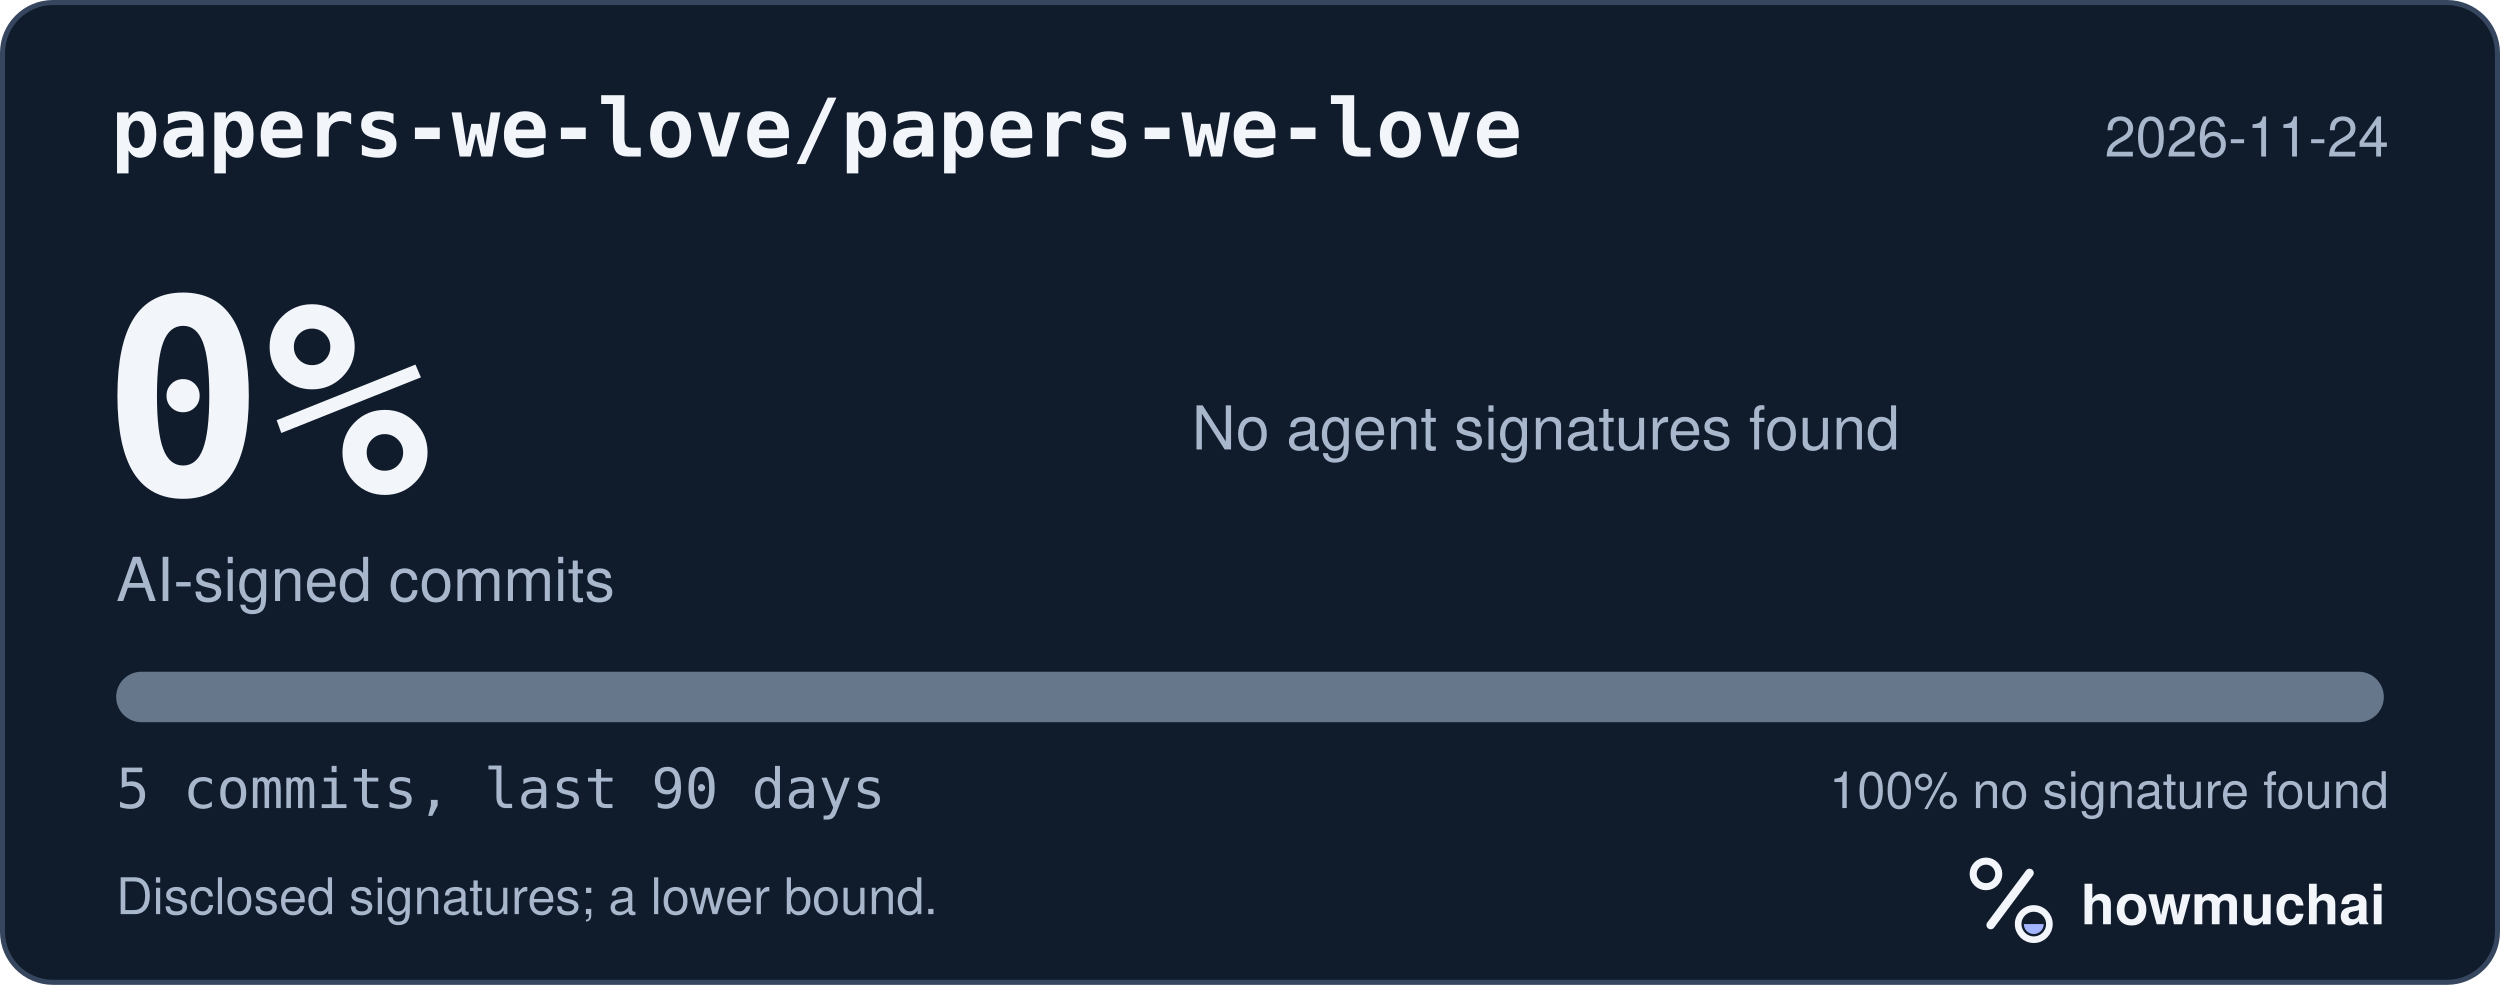
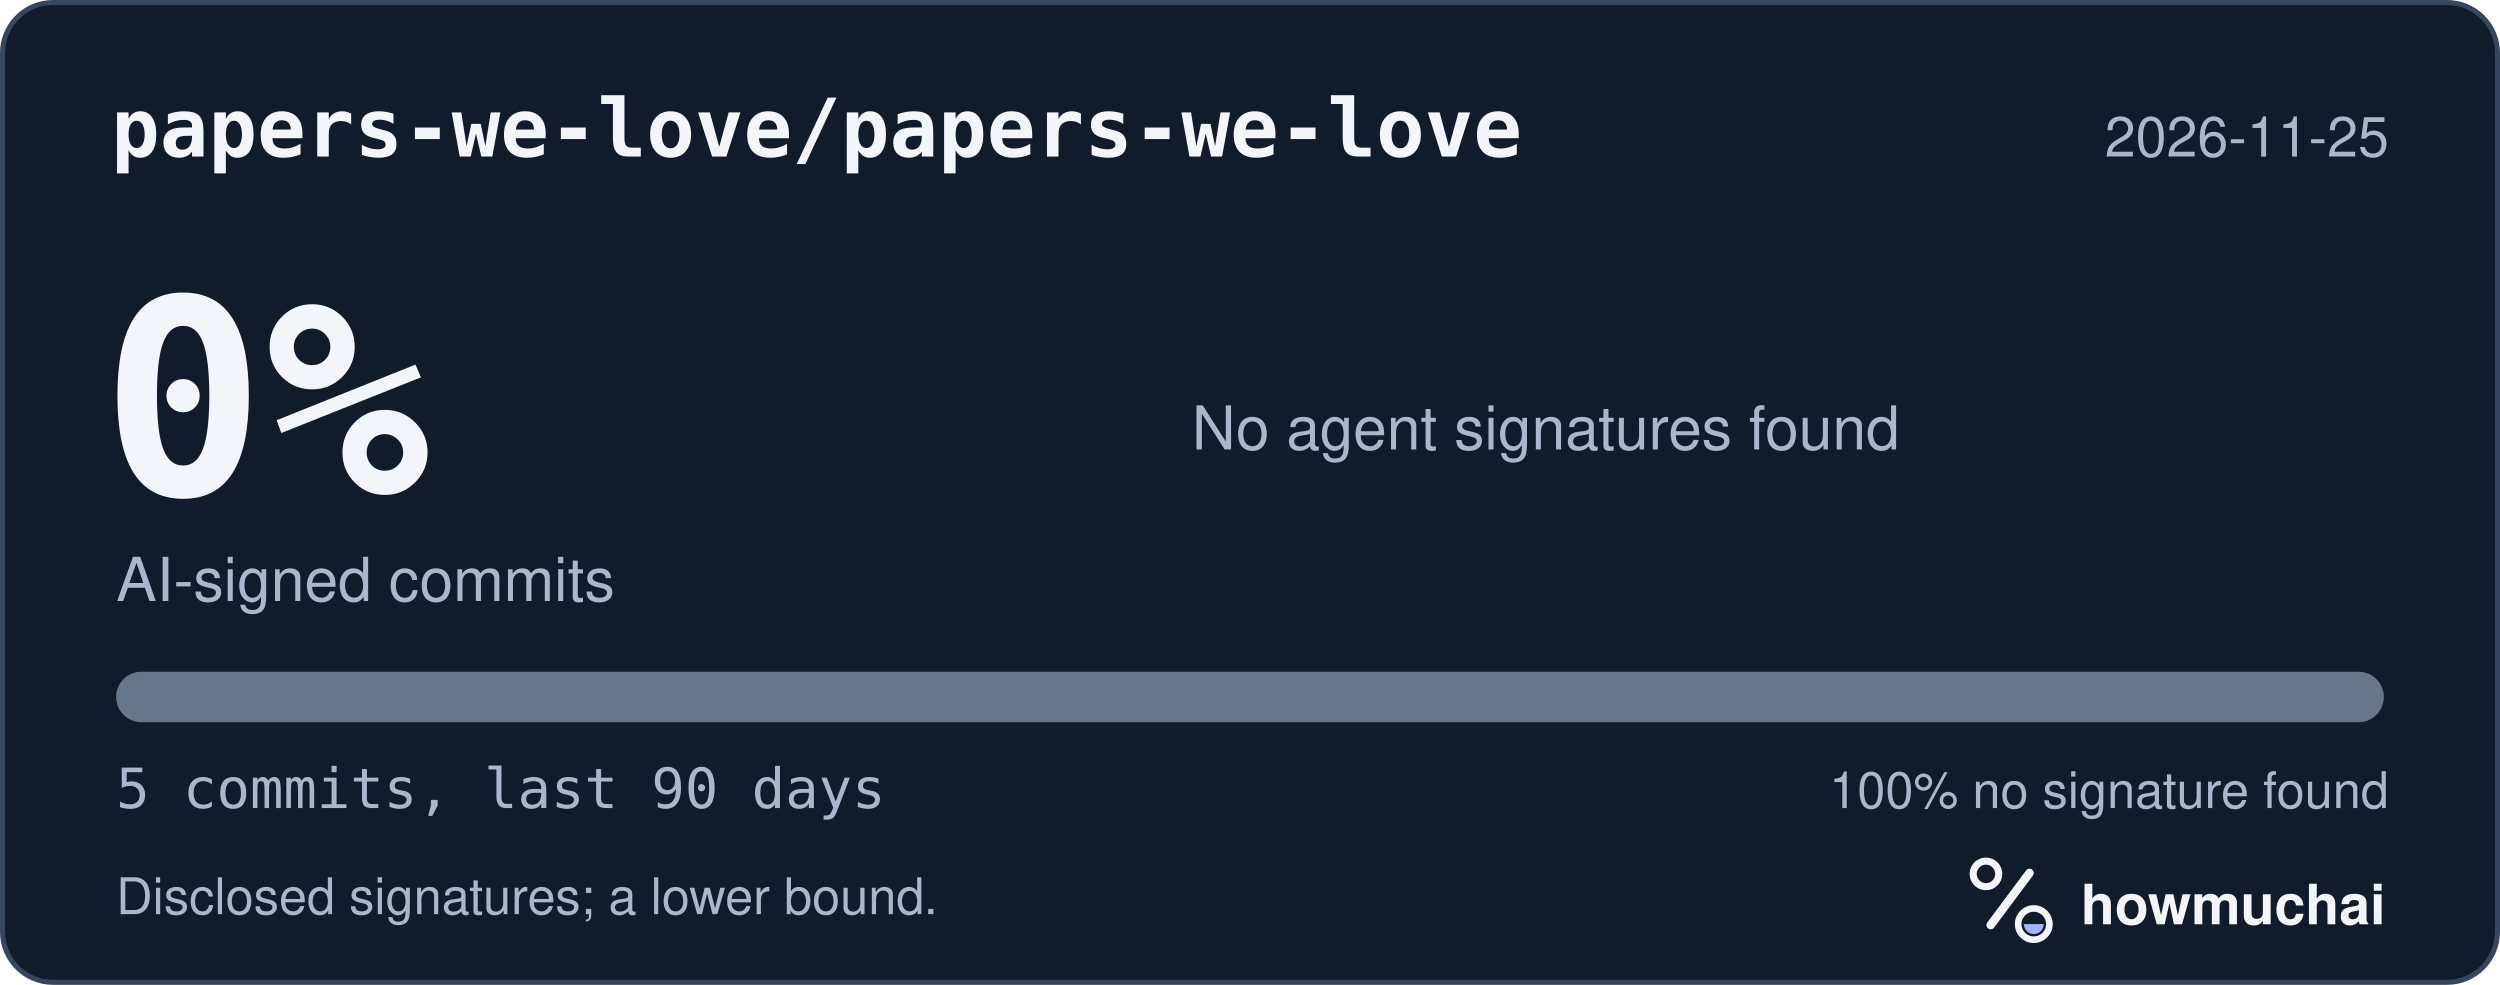
<svg xmlns="http://www.w3.org/2000/svg" width="495" height="195" viewBox="0 0 495 195" role="img" aria-labelledby="hm-t hm-d">
  <rect x="0.5" y="0.5" width="494" height="194" rx="10" fill="#101B2C" stroke="#35465E" />
  <text x="22" y="31" fill="#F2F5FA" font-family="ui-monospace, SF Mono, Menlo, Consolas, IBM Plex Mono, monospace" font-size="16" font-weight="600">papers-we-love/papers-we-love</text>
-   <text x="473" y="31" fill="#A8B7CC" font-family="-apple-system, BlinkMacSystemFont, Segoe UI, Helvetica, Arial, Fira Sans, sans-serif" font-size="11" text-anchor="end">2026-11-24</text>
+   <text x="473" y="31" fill="#A8B7CC" font-family="-apple-system, BlinkMacSystemFont, Segoe UI, Helvetica, Arial, Fira Sans, sans-serif" font-size="11" text-anchor="end">2026-11-25</text>
  <text x="20" y="98" fill="#F2F5FA" font-family="ui-monospace, SF Mono, Menlo, Consolas, IBM Plex Mono, monospace" font-size="54" font-weight="700">0%</text>
  <text x="23" y="119" fill="#A8B7CC" font-family="-apple-system, BlinkMacSystemFont, Segoe UI, Helvetica, Arial, Fira Sans, sans-serif" font-size="12">AI-signed commits</text>
  <text x="236" y="89" fill="#A8B7CC" font-family="-apple-system, BlinkMacSystemFont, Segoe UI, Helvetica, Arial, Fira Sans, sans-serif" font-size="12">No agent signatures found</text>
  <defs>
    <clipPath id="hm-bar">
      <rect x="23" y="133" width="449" height="10" rx="5" />
    </clipPath>
  </defs>
  <rect x="23" y="133" width="449" height="10" rx="5" fill="#66768B" />
  <g clip-path="url(#hm-bar)" />
  <text x="23" y="160" fill="#A8B7CC" font-family="ui-monospace, SF Mono, Menlo, Consolas, IBM Plex Mono, monospace" font-size="11">5 commits, last 90 days</text>
  <text x="473" y="160" fill="#A8B7CC" font-family="-apple-system, BlinkMacSystemFont, Segoe UI, Helvetica, Arial, Fira Sans, sans-serif" font-size="10" text-anchor="end">100% no signature found</text>
  <text x="23" y="181" fill="#A8B7CC" font-family="-apple-system, BlinkMacSystemFont, Segoe UI, Helvetica, Arial, Fira Sans, sans-serif" font-size="10">Disclosed signatures; a lower bound.</text>
  <g transform="translate(386 166) scale(0.046875)">
    <circle cx="154" cy="150" r="54" fill="none" stroke="#F2F5FA" stroke-width="30" />
    <path d="M174 366 338 146" fill="none" stroke="#F2F5FA" stroke-width="36" stroke-linecap="round" />
    <circle cx="356" cy="362" r="66" fill="none" stroke="#F2F5FA" stroke-width="28" />
    <path d="M314 362a42 42 0 0 0 84 0Z" fill="#A4B5FF" />
  </g>
  <text x="412" y="183" fill="#F2F5FA" font-family="-apple-system, BlinkMacSystemFont, Segoe UI, Helvetica, Arial, Fira Sans, sans-serif" font-size="11" font-weight="650">howmuchai</text>
</svg>
